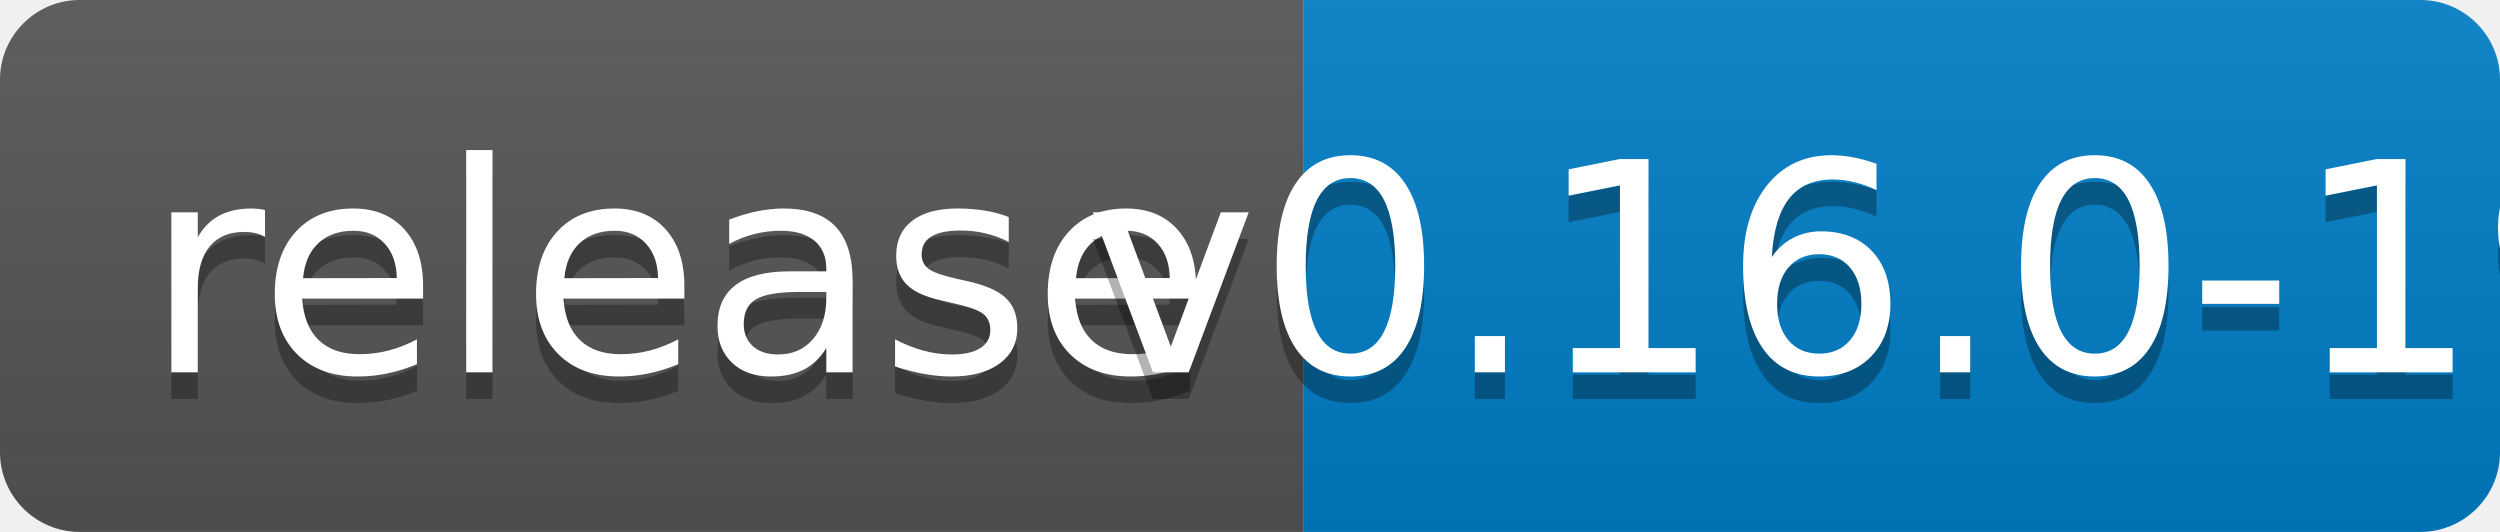
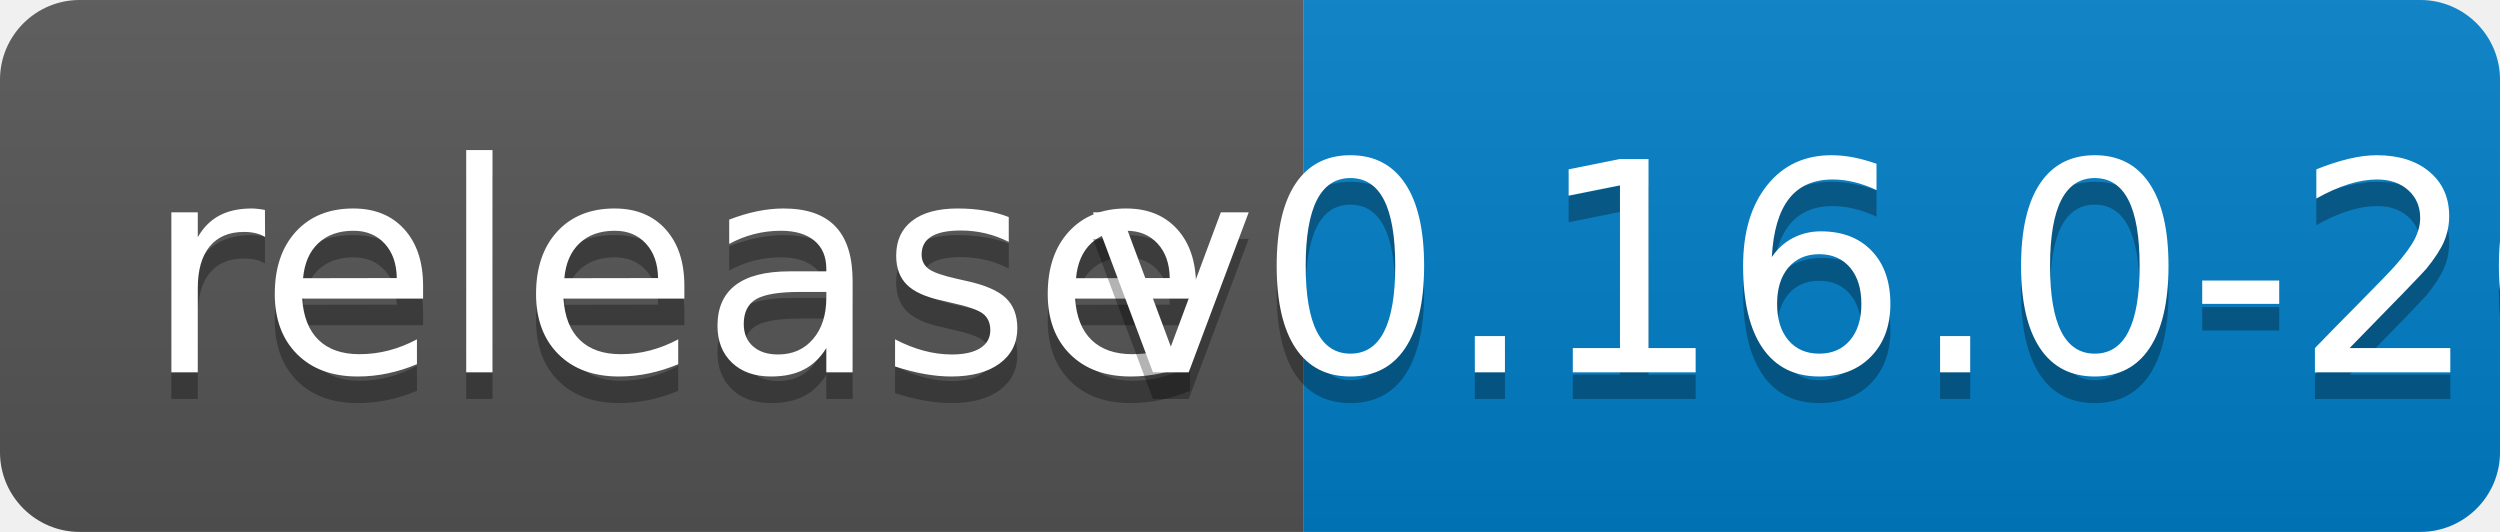
<svg xmlns="http://www.w3.org/2000/svg" width="94" height="20">
  <linearGradient id="b" x2="0" y2="100%">
    <stop offset="0" stop-color="#bbb" stop-opacity=".1" />
    <stop offset="1" stop-opacity=".1" />
  </linearGradient>
  <clipPath id="a">
    <rect width="94" height="20" rx="3" fill="#fff" />
  </clipPath>
  <g clip-path="url(#a)">
    <path fill="#555" d="M0 0h49v20H0z" />
    <path fill="#007ec6" d="M49 0h45v20H49z" />
    <path fill="url(#b)" d="M0 0h94v20H0z" />
  </g>
  <g fill="#fff" text-anchor="middle" font-family="DejaVu Sans,Verdana,Geneva,sans-serif" font-size="110">
    <text x="255" y="150" fill="#010101" fill-opacity=".3" transform="scale(.1)" textLength="390">release</text>
    <text x="255" y="140" transform="scale(.1)" textLength="390">release</text>
-     <text x="705" y="150" fill="#010101" fill-opacity=".3" transform="scale(.1)" textLength="350">v0.16.0-19</text>
-     <text x="705" y="140" transform="scale(.1)" textLength="350">v0.16.0-19</text>
+     <text x="705" y="150" fill="#010101" fill-opacity=".3" transform="scale(.1)" textLength="350">v0.16.0-20</text>
+     <text x="705" y="140" transform="scale(.1)" textLength="350">v0.16.0-20</text>
  </g>
</svg>
